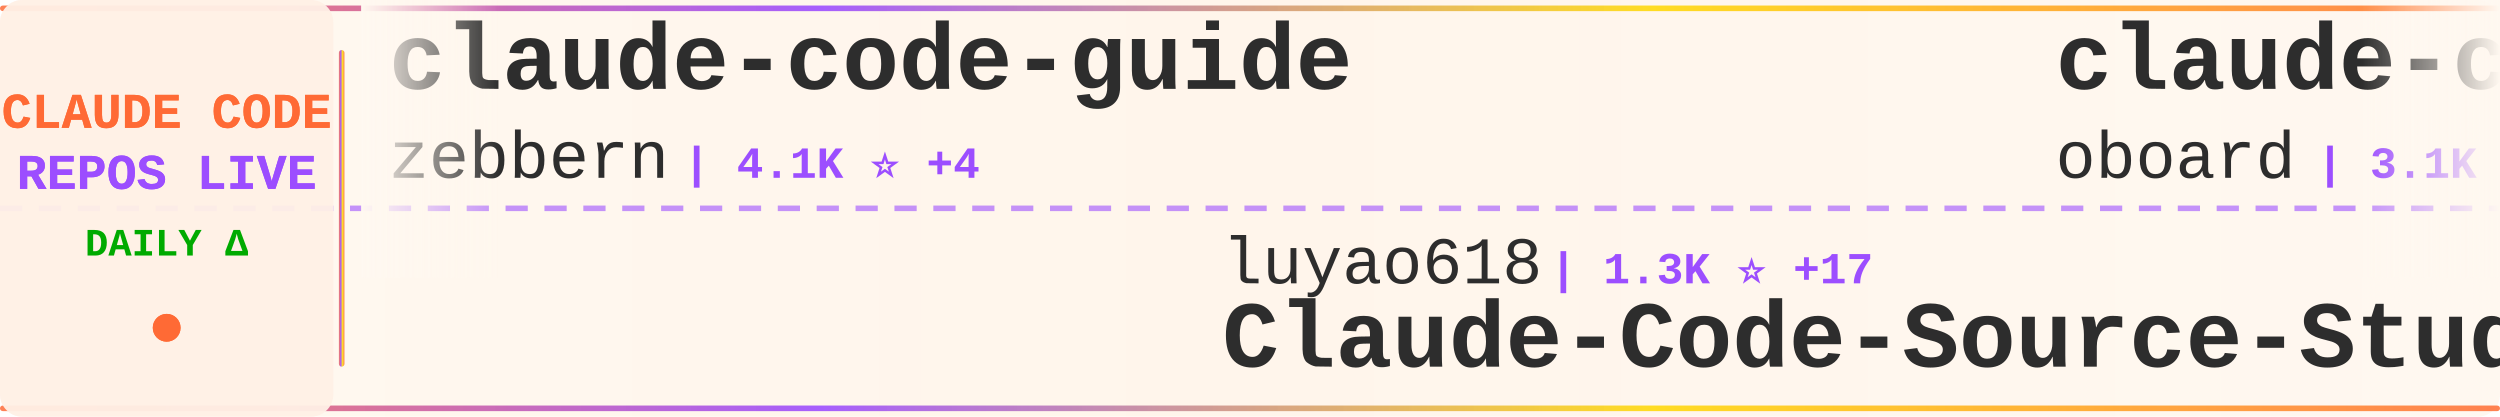
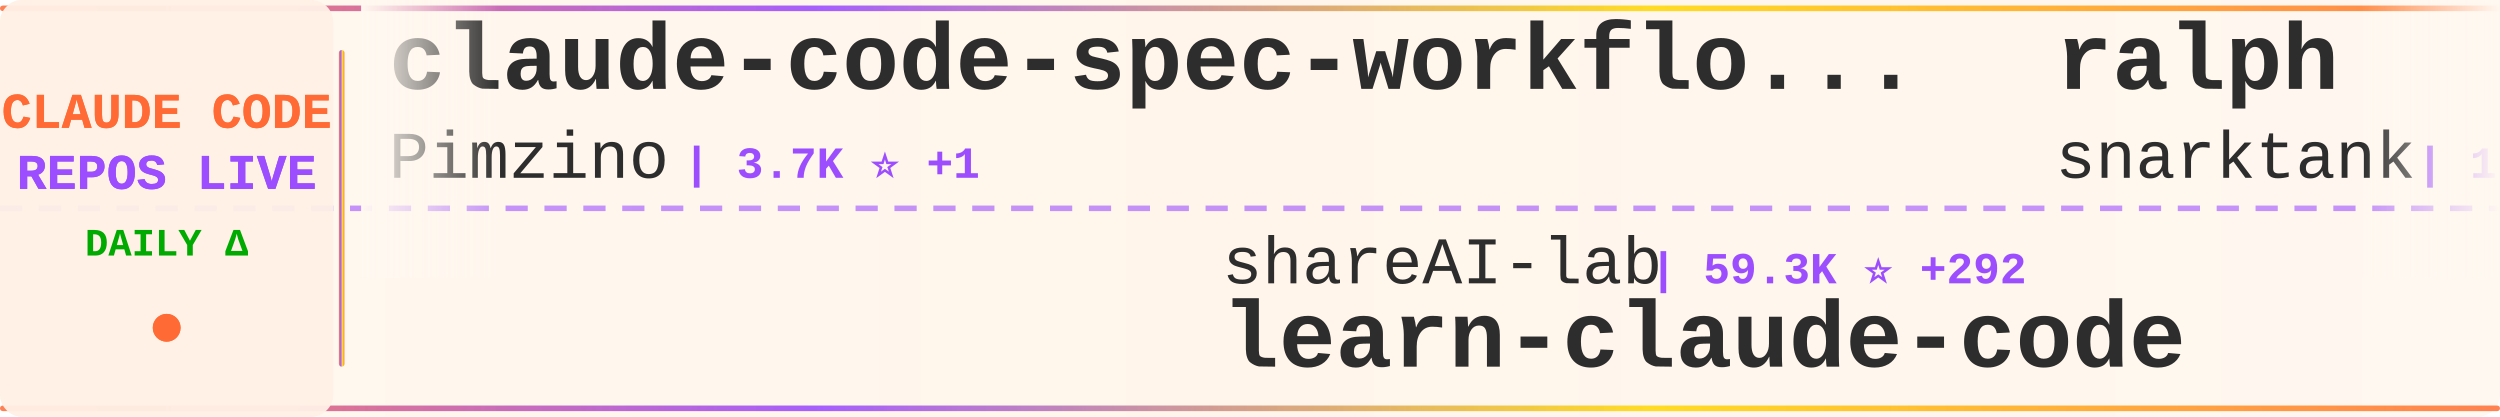
<svg xmlns="http://www.w3.org/2000/svg" width="900" height="150">
  <defs>
    <linearGradient id="tickerBg" x1="0%" y1="0%" x2="100%" y2="0%">
      <stop offset="0%" style="stop-color:#fff8f0;stop-opacity:0.98" />
      <stop offset="50%" style="stop-color:#fff5eb;stop-opacity:1" />
      <stop offset="100%" style="stop-color:#fff8f0;stop-opacity:0.98" />
    </linearGradient>
    <linearGradient id="borderGrad" x1="0%" y1="0%" x2="100%" y2="0%">
      <stop offset="0%" style="stop-color:#FF6B35;stop-opacity:0.85">
        <animate attributeName="stop-opacity" values="0.85;1;0.85" dur="2s" repeatCount="indefinite" />
      </stop>
      <stop offset="33%" style="stop-color:#9C4EFF;stop-opacity:0.9">
        <animate attributeName="stop-opacity" values="0.9;1;0.9" dur="2.2s" repeatCount="indefinite" />
      </stop>
      <stop offset="66%" style="stop-color:#FFD700;stop-opacity:0.85">
        <animate attributeName="stop-opacity" values="0.85;1;0.85" dur="1.8s" repeatCount="indefinite" />
      </stop>
      <stop offset="100%" style="stop-color:#FF6B35;stop-opacity:0.85">
        <animate attributeName="stop-opacity" values="0.85;1;0.85" dur="2s" repeatCount="indefinite" />
      </stop>
    </linearGradient>
    <filter id="textGlow">
      <feGaussianBlur stdDeviation="0.15" result="coloredBlur" />
      <feMerge>
        <feMergeNode in="coloredBlur" />
        <feMergeNode in="SourceGraphic" />
      </feMerge>
    </filter>
    <filter id="metricGlow">
      <feGaussianBlur stdDeviation="0.2" result="coloredBlur" />
      <feMerge>
        <feMergeNode in="coloredBlur" />
        <feMergeNode in="SourceGraphic" />
      </feMerge>
    </filter>
    <linearGradient id="leftFade" x1="0%" y1="0%" x2="100%" y2="0%">
      <stop offset="0%" style="stop-color:#fff8f0;stop-opacity:1" />
      <stop offset="100%" style="stop-color:#fff8f0;stop-opacity:0" />
    </linearGradient>
    <linearGradient id="rightFade" x1="0%" y1="0%" x2="100%" y2="0%">
      <stop offset="0%" style="stop-color:#fff8f0;stop-opacity:0" />
      <stop offset="100%" style="stop-color:#fff8f0;stop-opacity:1" />
    </linearGradient>
  </defs>
  <rect width="900" height="150" fill="url(#tickerBg)" rx="8" />
  <rect x="0" y="2" width="900" height="2" fill="url(#borderGrad)" rx="1" />
  <rect x="0" y="146" width="900" height="2" fill="url(#borderGrad)" rx="1" />
  <line x1="0" y1="75" x2="900" y2="75" stroke="#9C4EFF" stroke-width="2" stroke-dasharray="8 6" opacity="0.6" />
  <rect x="0" y="0" width="120" height="150" fill="#fff0e6" opacity="0.95" rx="8" />
  <text x="60" y="46" font-family="'Courier New', monospace" font-size="18" font-weight="bold" fill="#FF6B35" text-anchor="middle" filter="url(#textGlow)">
    CLAUDE CODE
  </text>
  <text x="60" y="68" font-family="'Courier New', monospace" font-size="18" font-weight="bold" fill="#9C4EFF" text-anchor="middle" filter="url(#textGlow)">
    REPOS LIVE
  </text>
  <text x="60" y="92" font-family="'Courier New', monospace" font-size="14" font-weight="bold" fill="#00aa00" text-anchor="middle">
    DAILY Δ
  </text>
  <circle cx="60" cy="118" r="5" fill="#FF6B35" filter="url(#metricGlow)">
    <animate attributeName="r" values="4;6;4" dur="1.5s" repeatCount="indefinite" />
    <animate attributeName="opacity" values="0.6;1;0.6" dur="1.5s" repeatCount="indefinite" />
  </circle>
  <rect x="122" y="18" width="2" height="114" fill="url(#borderGrad)" rx="1" />
  <clipPath id="tickerClip">
    <rect x="130" y="0" width="770" height="150" />
  </clipPath>
  <g clip-path="url(#tickerClip)">
    <g id="tickerItems">
      <animateTransform attributeName="transform" attributeType="XML" type="translate" from="0 0" to="-3000 0" dur="54s" repeatCount="indefinite" />
      <g transform="translate(0, 0)">
-         <text x="140" y="32" font-family="'Courier New', monospace" font-size="34" font-weight="bold" fill="#2d2d2d">claude-code-guide</text>
-         <text x="140" y="64" font-family="'Courier New', monospace" font-size="24" font-weight="normal" fill="#2d2d2d" opacity="1.0">zebbern</text>
-         <text x="246" y="64" font-family="'Courier New', monospace" font-size="16" font-weight="bold" fill="#9C4EFF"> | 4.1K ⭐ +4</text>
+         <text x="140" y="32" font-family="'Courier New', monospace" font-size="34" font-weight="bold" fill="#2d2d2d">claude-code-spec-workflo...</text>
+         <text x="140" y="64" font-family="'Courier New', monospace" font-size="24" font-weight="normal" fill="#2d2d2d" opacity="1.0">Pimzino</text>
+         <text x="246" y="64" font-family="'Courier New', monospace" font-size="16" font-weight="bold" fill="#9C4EFF"> | 3.7K ⭐ +1</text>
      </g>
      <g transform="translate(300, 0)">
-         <text x="140" y="102" font-family="'Courier New', monospace" font-size="24" font-weight="normal" fill="#2d2d2d" opacity="1.0">luyao618</text>
-         <text x="258" y="102" font-family="'Courier New', monospace" font-size="16" font-weight="bold" fill="#9C4EFF"> | 1.3K ⭐ +17</text>
-         <text x="140" y="132" font-family="'Courier New', monospace" font-size="34" font-weight="bold" fill="#2d2d2d">Claude-Code-Source-Study</text>
+         <text x="140" y="102" font-family="'Courier New', monospace" font-size="24" font-weight="normal" fill="#2d2d2d" opacity="1.0">shareAI-lab</text>
+         <text x="294" y="102" font-family="'Courier New', monospace" font-size="16" font-weight="bold" fill="#9C4EFF"> | 59.3K ⭐ +292</text>
+         <text x="140" y="132" font-family="'Courier New', monospace" font-size="34" font-weight="bold" fill="#2d2d2d">learn-claude-code</text>
      </g>
      <g transform="translate(600, 0)">
-         <text x="140" y="32" font-family="'Courier New', monospace" font-size="34" font-weight="bold" fill="#2d2d2d">claude-code-rev</text>
-         <text x="140" y="64" font-family="'Courier New', monospace" font-size="24" font-weight="normal" fill="#2d2d2d" opacity="1.0">oboard</text>
-         <text x="234" y="64" font-family="'Courier New', monospace" font-size="16" font-weight="bold" fill="#9C4EFF"> | 3.1K ⭐ +8</text>
+         <text x="140" y="32" font-family="'Courier New', monospace" font-size="34" font-weight="bold" fill="#2d2d2d">ralph</text>
+         <text x="140" y="64" font-family="'Courier New', monospace" font-size="24" font-weight="normal" fill="#2d2d2d" opacity="1.0">snarktank</text>
+         <text x="270" y="64" font-family="'Courier New', monospace" font-size="16" font-weight="bold" fill="#9C4EFF"> | 18.8K ⭐ +44</text>
      </g>
      <g transform="translate(900, 0)">
-         <text x="140" y="102" font-family="'Courier New', monospace" font-size="24" font-weight="normal" fill="#2d2d2d" opacity="1.0">wanshuiyin</text>
-         <text x="282" y="102" font-family="'Courier New', monospace" font-size="16" font-weight="bold" fill="#9C4EFF"> | 8.5K ⭐ +118</text>
-         <text x="140" y="132" font-family="'Courier New', monospace" font-size="34" font-weight="bold" fill="#2d2d2d">Auto-claude-code-researc...</text>
+         <text x="140" y="102" font-family="'Courier New', monospace" font-size="24" font-weight="normal" fill="#2d2d2d" opacity="1.0">Hyper66666</text>
+         <text x="282" y="102" font-family="'Courier New', monospace" font-size="16" font-weight="bold" fill="#9C4EFF"> | 213 ⭐</text>
+         <text x="140" y="132" font-family="'Courier New', monospace" font-size="34" font-weight="bold" fill="#2d2d2d">claude-code-sourcemap</text>
      </g>
      <g transform="translate(1200, 0)">
-         <text x="140" y="32" font-family="'Courier New', monospace" font-size="34" font-weight="bold" fill="#2d2d2d">Claude-Code</text>
-         <text x="140" y="64" font-family="'Courier New', monospace" font-size="24" font-weight="normal" fill="#2d2d2d" opacity="1.0">pengchengneo</text>
-         <text x="306" y="64" font-family="'Courier New', monospace" font-size="16" font-weight="bold" fill="#9C4EFF"> | 1.3K ⭐ +3</text>
+         <text x="140" y="32" font-family="'Courier New', monospace" font-size="34" font-weight="bold" fill="#2d2d2d">awesome-claude-skills</text>
+         <text x="140" y="64" font-family="'Courier New', monospace" font-size="24" font-weight="normal" fill="#2d2d2d" opacity="1.0">ComposioHQ</text>
+         <text x="282" y="64" font-family="'Courier New', monospace" font-size="16" font-weight="bold" fill="#9C4EFF"> | 58.9K ⭐ +212</text>
      </g>
      <g transform="translate(1500, 0)">
-         <text x="140" y="102" font-family="'Courier New', monospace" font-size="24" font-weight="normal" fill="#2d2d2d" opacity="1.0">Piebald-AI</text>
-         <text x="282" y="102" font-family="'Courier New', monospace" font-size="16" font-weight="bold" fill="#9C4EFF"> | 10.1K ⭐ +39</text>
-         <text x="140" y="132" font-family="'Courier New', monospace" font-size="34" font-weight="bold" fill="#2d2d2d">claude-code-system-promp...</text>
+         <text x="140" y="102" font-family="'Courier New', monospace" font-size="24" font-weight="normal" fill="#2d2d2d" opacity="1.0">FlorianBruniaux</text>
+         <text x="342" y="102" font-family="'Courier New', monospace" font-size="16" font-weight="bold" fill="#9C4EFF"> | 4.2K ⭐ +13</text>
+         <text x="140" y="132" font-family="'Courier New', monospace" font-size="34" font-weight="bold" fill="#2d2d2d">claude-code-ultimate-gui...</text>
      </g>
      <g transform="translate(1800, 0)">
-         <text x="140" y="32" font-family="'Courier New', monospace" font-size="34" font-weight="bold" fill="#2d2d2d">claude-code-security-rev...</text>
-         <text x="140" y="64" font-family="'Courier New', monospace" font-size="24" font-weight="normal" fill="#2d2d2d" opacity="1.0">anthropics</text>
-         <text x="282" y="64" font-family="'Courier New', monospace" font-size="16" font-weight="bold" fill="#9C4EFF"> | 4.5K ⭐ +16</text>
+         <text x="140" y="32" font-family="'Courier New', monospace" font-size="34" font-weight="bold" fill="#2d2d2d">claude-code-showcase</text>
+         <text x="140" y="64" font-family="'Courier New', monospace" font-size="24" font-weight="normal" fill="#2d2d2d" opacity="1.0">ChrisWiles</text>
+         <text x="282" y="64" font-family="'Courier New', monospace" font-size="16" font-weight="bold" fill="#9C4EFF"> | 5.9K ⭐ +1</text>
      </g>
      <g transform="translate(2100, 0)">
-         <text x="140" y="102" font-family="'Courier New', monospace" font-size="24" font-weight="normal" fill="#2d2d2d" opacity="1.0">luongnv89</text>
-         <text x="270" y="102" font-family="'Courier New', monospace" font-size="16" font-weight="bold" fill="#9C4EFF"> | 31.9K ⭐ +238</text>
-         <text x="140" y="132" font-family="'Courier New', monospace" font-size="34" font-weight="bold" fill="#2d2d2d">claude-howto</text>
+         <text x="140" y="102" font-family="'Courier New', monospace" font-size="24" font-weight="normal" fill="#2d2d2d" opacity="1.0">Yuyz0112</text>
+         <text x="258" y="102" font-family="'Courier New', monospace" font-size="16" font-weight="bold" fill="#9C4EFF"> | 2.4K ⭐</text>
+         <text x="140" y="132" font-family="'Courier New', monospace" font-size="34" font-weight="bold" fill="#2d2d2d">claude-code-reverse</text>
      </g>
      <g transform="translate(2400, 0)">
-         <text x="140" y="32" font-family="'Courier New', monospace" font-size="34" font-weight="bold" fill="#2d2d2d">sc-claude-code-files</text>
-         <text x="140" y="64" font-family="'Courier New', monospace" font-size="24" font-weight="normal" fill="#2d2d2d" opacity="1.0">https-deeplearning-ai</text>
-         <text x="414" y="64" font-family="'Courier New', monospace" font-size="16" font-weight="bold" fill="#9C4EFF"> | 508 ⭐</text>
+         <text x="140" y="32" font-family="'Courier New', monospace" font-size="34" font-weight="bold" fill="#2d2d2d">ClaudeCode</text>
+         <text x="140" y="64" font-family="'Courier New', monospace" font-size="24" font-weight="normal" fill="#2d2d2d" opacity="1.0">guanshan</text>
+         <text x="258" y="64" font-family="'Courier New', monospace" font-size="16" font-weight="bold" fill="#9C4EFF"> | 58 ⭐</text>
      </g>
      <g transform="translate(2700, 0)">
-         <text x="140" y="102" font-family="'Courier New', monospace" font-size="24" font-weight="normal" fill="#2d2d2d" opacity="1.0">router-for-me</text>
-         <text x="318" y="102" font-family="'Courier New', monospace" font-size="16" font-weight="bold" fill="#9C4EFF"> | 31.5K ⭐ +243</text>
-         <text x="140" y="132" font-family="'Courier New', monospace" font-size="34" font-weight="bold" fill="#2d2d2d">CLIProxyAPI</text>
+         <text x="140" y="102" font-family="'Courier New', monospace" font-size="24" font-weight="normal" fill="#2d2d2d" opacity="1.0">frankbria</text>
+         <text x="270" y="102" font-family="'Courier New', monospace" font-size="16" font-weight="bold" fill="#9C4EFF"> | 9.1K ⭐ +17</text>
+         <text x="140" y="132" font-family="'Courier New', monospace" font-size="34" font-weight="bold" fill="#2d2d2d">ralph-claude-code</text>
      </g>
      <g transform="translate(3000, 0)">
-         <text x="140" y="32" font-family="'Courier New', monospace" font-size="34" font-weight="bold" fill="#2d2d2d">claude-code-guide</text>
-         <text x="140" y="64" font-family="'Courier New', monospace" font-size="24" font-weight="normal" fill="#2d2d2d" opacity="1.0">zebbern</text>
-         <text x="246" y="64" font-family="'Courier New', monospace" font-size="16" font-weight="bold" fill="#9C4EFF"> | 4.1K ⭐ +4</text>
+         <text x="140" y="32" font-family="'Courier New', monospace" font-size="34" font-weight="bold" fill="#2d2d2d">claude-code-spec-workflo...</text>
+         <text x="140" y="64" font-family="'Courier New', monospace" font-size="24" font-weight="normal" fill="#2d2d2d" opacity="1.0">Pimzino</text>
+         <text x="246" y="64" font-family="'Courier New', monospace" font-size="16" font-weight="bold" fill="#9C4EFF"> | 3.7K ⭐ +1</text>
      </g>
      <g transform="translate(3300, 0)">
-         <text x="140" y="102" font-family="'Courier New', monospace" font-size="24" font-weight="normal" fill="#2d2d2d" opacity="1.0">luyao618</text>
-         <text x="258" y="102" font-family="'Courier New', monospace" font-size="16" font-weight="bold" fill="#9C4EFF"> | 1.3K ⭐ +17</text>
-         <text x="140" y="132" font-family="'Courier New', monospace" font-size="34" font-weight="bold" fill="#2d2d2d">Claude-Code-Source-Study</text>
+         <text x="140" y="102" font-family="'Courier New', monospace" font-size="24" font-weight="normal" fill="#2d2d2d" opacity="1.0">shareAI-lab</text>
+         <text x="294" y="102" font-family="'Courier New', monospace" font-size="16" font-weight="bold" fill="#9C4EFF"> | 59.3K ⭐ +292</text>
+         <text x="140" y="132" font-family="'Courier New', monospace" font-size="34" font-weight="bold" fill="#2d2d2d">learn-claude-code</text>
      </g>
      <g transform="translate(3600, 0)">
-         <text x="140" y="32" font-family="'Courier New', monospace" font-size="34" font-weight="bold" fill="#2d2d2d">claude-code-rev</text>
-         <text x="140" y="64" font-family="'Courier New', monospace" font-size="24" font-weight="normal" fill="#2d2d2d" opacity="1.0">oboard</text>
-         <text x="234" y="64" font-family="'Courier New', monospace" font-size="16" font-weight="bold" fill="#9C4EFF"> | 3.1K ⭐ +8</text>
+         <text x="140" y="32" font-family="'Courier New', monospace" font-size="34" font-weight="bold" fill="#2d2d2d">ralph</text>
+         <text x="140" y="64" font-family="'Courier New', monospace" font-size="24" font-weight="normal" fill="#2d2d2d" opacity="1.0">snarktank</text>
+         <text x="270" y="64" font-family="'Courier New', monospace" font-size="16" font-weight="bold" fill="#9C4EFF"> | 18.8K ⭐ +44</text>
      </g>
      <g transform="translate(3900, 0)">
-         <text x="140" y="102" font-family="'Courier New', monospace" font-size="24" font-weight="normal" fill="#2d2d2d" opacity="1.0">wanshuiyin</text>
-         <text x="282" y="102" font-family="'Courier New', monospace" font-size="16" font-weight="bold" fill="#9C4EFF"> | 8.5K ⭐ +118</text>
-         <text x="140" y="132" font-family="'Courier New', monospace" font-size="34" font-weight="bold" fill="#2d2d2d">Auto-claude-code-researc...</text>
+         <text x="140" y="102" font-family="'Courier New', monospace" font-size="24" font-weight="normal" fill="#2d2d2d" opacity="1.0">Hyper66666</text>
+         <text x="282" y="102" font-family="'Courier New', monospace" font-size="16" font-weight="bold" fill="#9C4EFF"> | 213 ⭐</text>
+         <text x="140" y="132" font-family="'Courier New', monospace" font-size="34" font-weight="bold" fill="#2d2d2d">claude-code-sourcemap</text>
      </g>
    </g>
  </g>
  <rect x="130" y="0" width="50" height="100" fill="url(#leftFade)" />
  <rect x="850" y="0" width="50" height="100" fill="url(#rightFade)" />
</svg>
